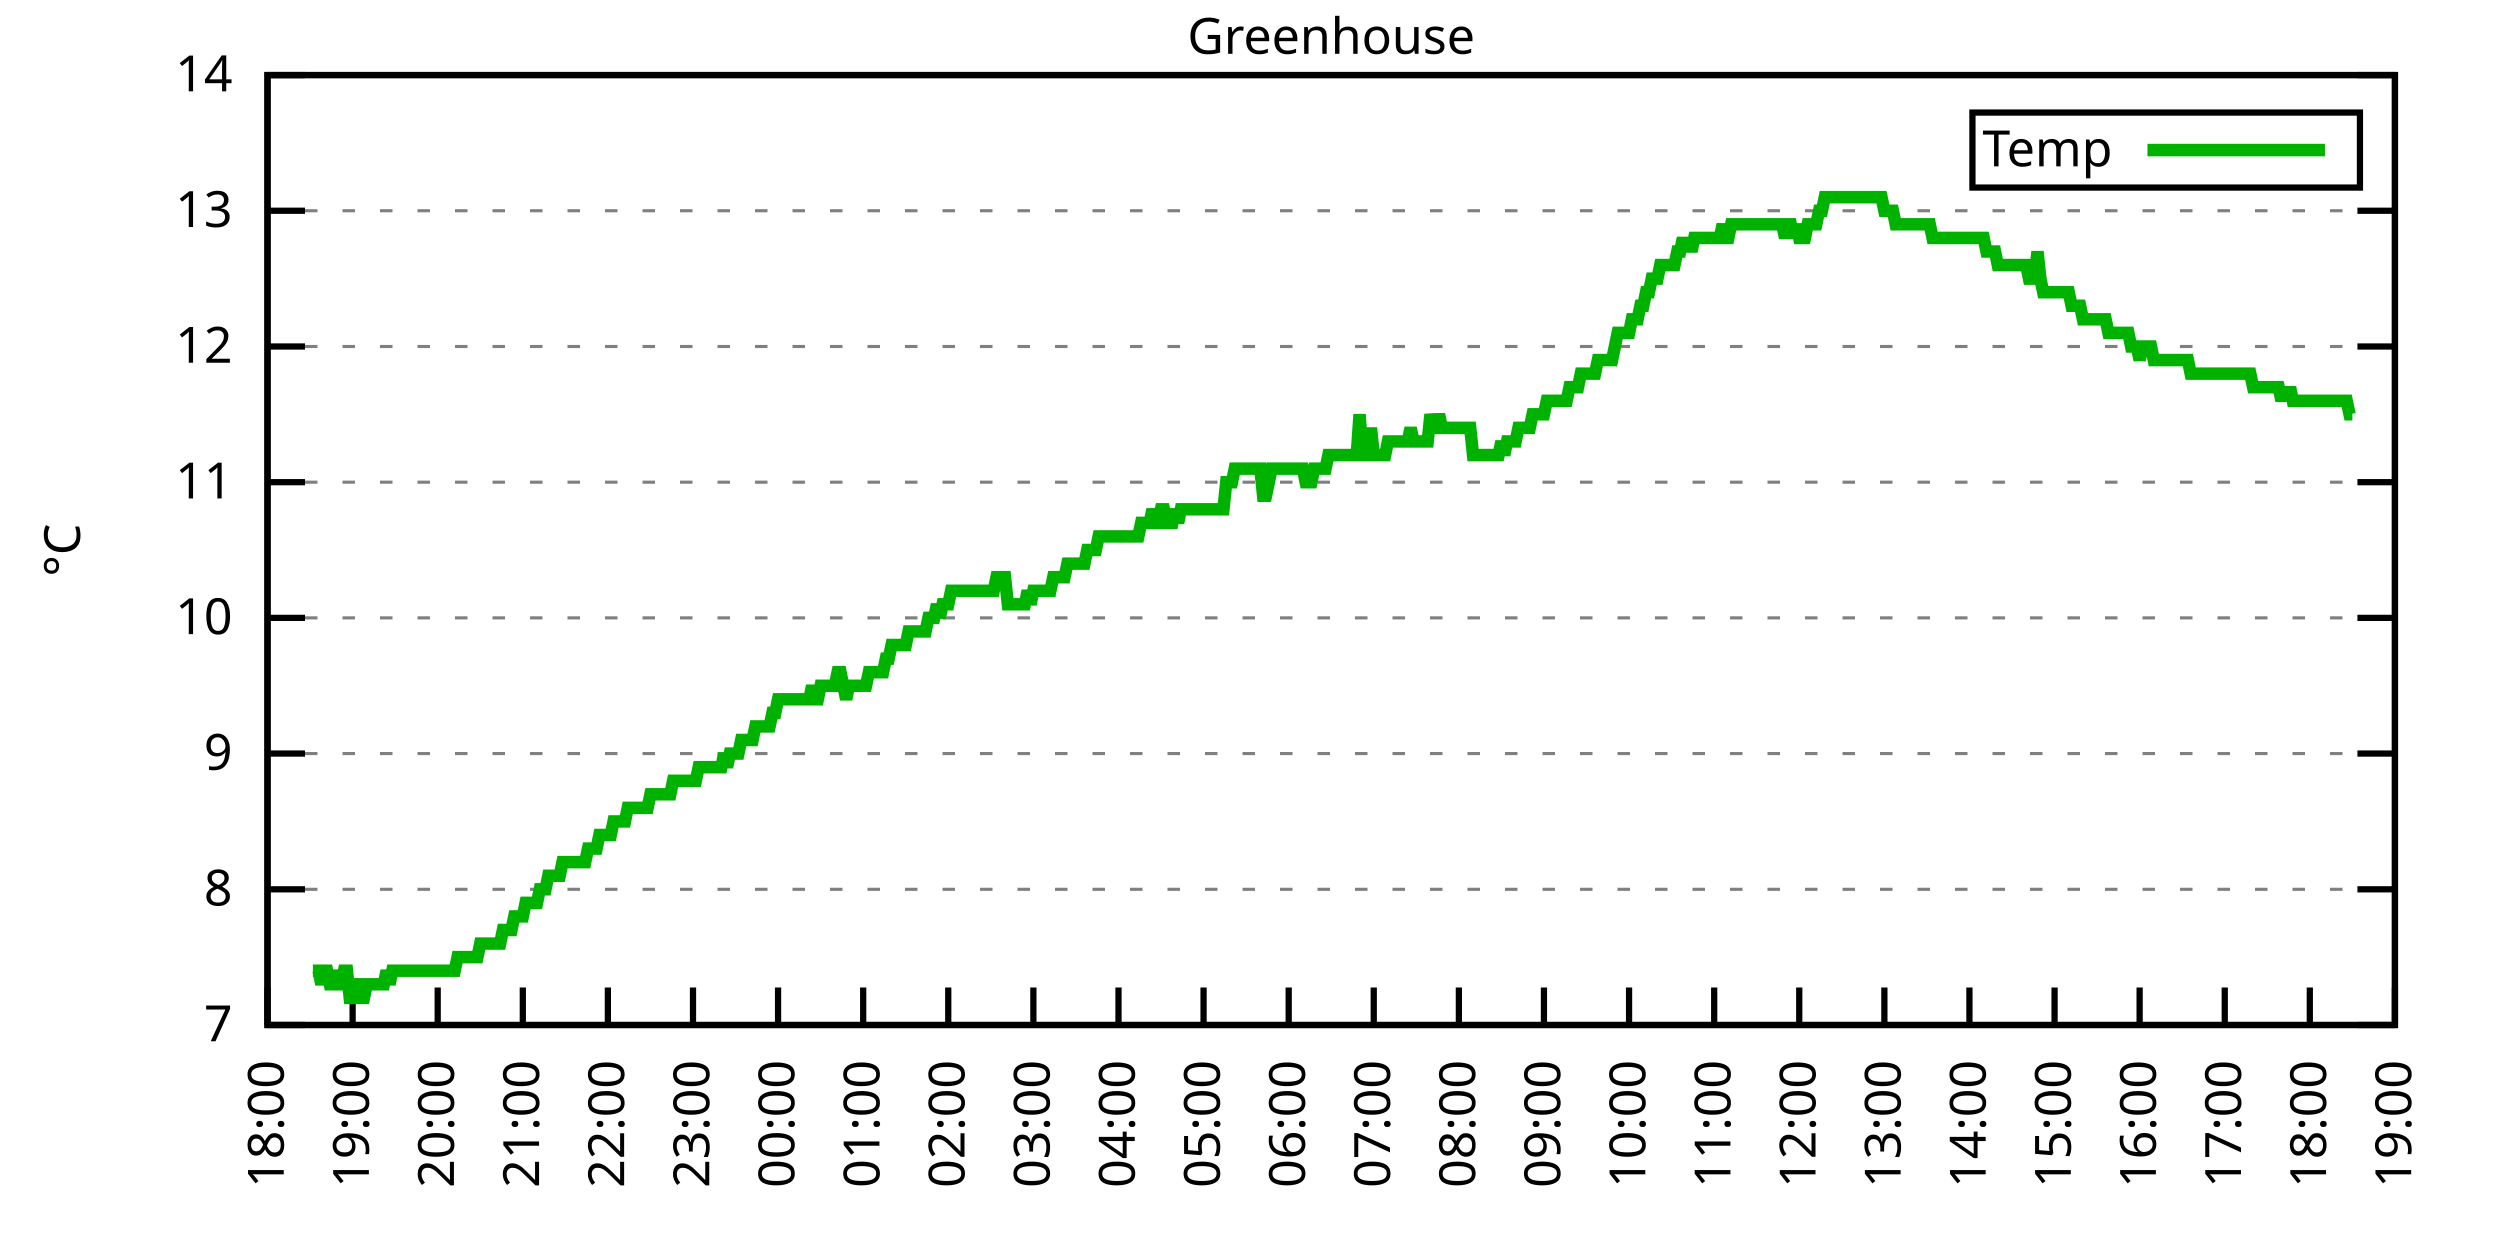
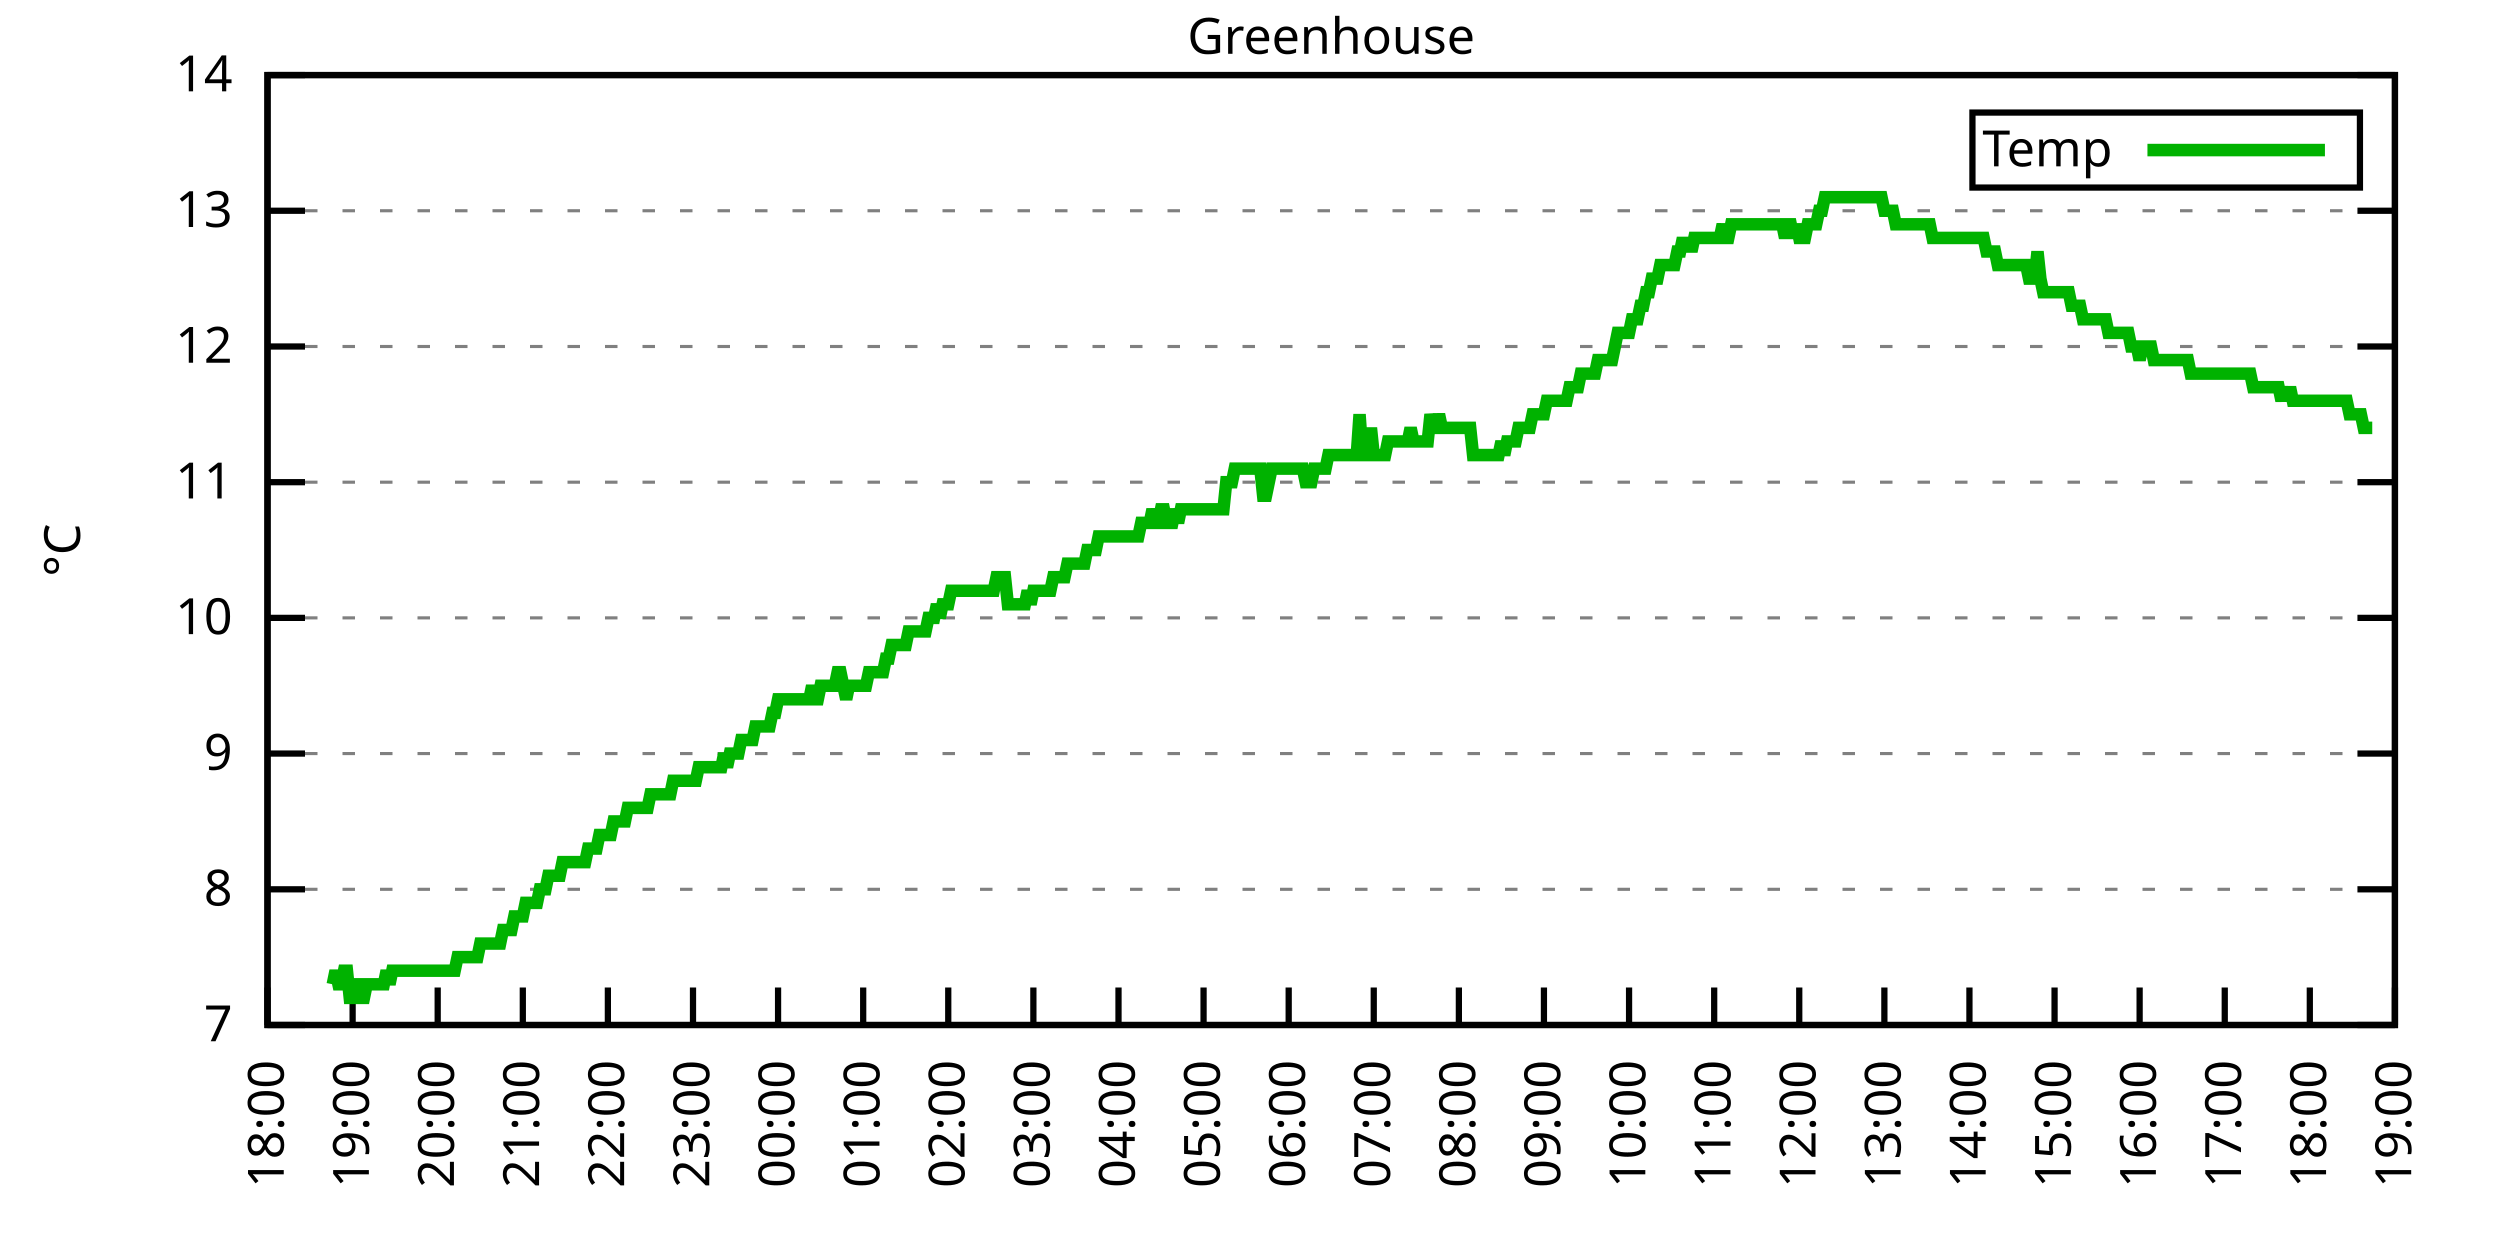
<svg xmlns="http://www.w3.org/2000/svg" xmlns:xlink="http://www.w3.org/1999/xlink" width="400" height="200" viewBox="0 0 400 200">
  <g id="gnuplot_canvas">
    <rect x="0" y="0" width="400" height="200" fill="none" />
    <defs>
      <circle id="gpDot" r="0.5" stroke-width="0.5" stroke="currentColor" />
      <path id="gpPt0" stroke-width="0.333" stroke="currentColor" d="M-1,0 h2 M0,-1 v2" />
      <path id="gpPt1" stroke-width="0.333" stroke="currentColor" d="M-1,-1 L1,1 M1,-1 L-1,1" />
      <path id="gpPt2" stroke-width="0.333" stroke="currentColor" d="M-1,0 L1,0 M0,-1 L0,1 M-1,-1 L1,1 M-1,1 L1,-1" />
      <rect id="gpPt3" stroke-width="0.333" stroke="currentColor" x="-1" y="-1" width="2" height="2" />
      <rect id="gpPt4" stroke-width="0.333" stroke="currentColor" fill="currentColor" x="-1" y="-1" width="2" height="2" />
      <circle id="gpPt5" stroke-width="0.333" stroke="currentColor" cx="0" cy="0" r="1" />
      <use xlink:href="#gpPt5" id="gpPt6" fill="currentColor" stroke="none" />
      <path id="gpPt7" stroke-width="0.333" stroke="currentColor" d="M0,-1.33 L-1.33,0.67 L1.33,0.67 z" />
      <use xlink:href="#gpPt7" id="gpPt8" fill="currentColor" stroke="none" />
      <use xlink:href="#gpPt7" id="gpPt9" stroke="currentColor" transform="rotate(180)" />
      <use xlink:href="#gpPt9" id="gpPt10" fill="currentColor" stroke="none" />
      <use xlink:href="#gpPt3" id="gpPt11" stroke="currentColor" transform="rotate(45)" />
      <use xlink:href="#gpPt11" id="gpPt12" fill="currentColor" stroke="none" />
      <path id="gpPt13" stroke-width="0.333" stroke="currentColor" d="M0,1.330 L1.265,0.411 L0.782,-1.067 L-0.782,-1.076 L-1.265,0.411 z" />
      <use xlink:href="#gpPt13" id="gpPt14" fill="currentColor" stroke="none" />
      <filter id="textbox" filterUnits="objectBoundingBox" x="0" y="0" height="1" width="1">
        <feFlood flood-color="white" flood-opacity="1" result="bgnd" />
        <feComposite in="SourceGraphic" in2="bgnd" operator="atop" />
      </filter>
      <filter id="greybox" filterUnits="objectBoundingBox" x="0" y="0" height="1" width="1">
        <feFlood flood-color="lightgrey" flood-opacity="1" result="grey" />
        <feComposite in="SourceGraphic" in2="grey" operator="atop" />
      </filter>
    </defs>
    <g fill="none" color="white" stroke="currentColor" stroke-width="1.00" stroke-linecap="butt" stroke-linejoin="miter">
</g>
    <g fill="none" color="black" stroke="currentColor" stroke-width="1.00" stroke-linecap="butt" stroke-linejoin="miter">
      <g stroke="none" shape-rendering="crispEdges">
        <polygon fill="rgb(255, 255, 255)" points="42.80,164.00 383.18,164.00 383.18,12.02 42.80,12.02 " />
      </g>
    </g>
    <g fill="none" color="black" stroke="currentColor" stroke-width="1.00" stroke-linecap="butt" stroke-linejoin="miter">
</g>
    <g fill="none" color="black" stroke="black" stroke-width="0.50" stroke-linecap="butt" stroke-linejoin="miter">
</g>
    <g fill="none" color="gray" stroke="currentColor" stroke-width="0.50" stroke-linecap="butt" stroke-linejoin="miter">
      <path stroke="gray" stroke-dasharray="2,4" class="gridline" d="M42.80,164.00 L383.19,164.00  " />
    </g>
    <g fill="none" color="gray" stroke="gray" stroke-width="1.00" stroke-linecap="butt" stroke-linejoin="miter">
</g>
    <g fill="none" color="black" stroke="currentColor" stroke-width="1.00" stroke-linecap="butt" stroke-linejoin="miter">
      <path stroke="black" d="M42.80,164.00 L48.80,164.00 M383.19,164.00 L377.19,164.00  " />
      <g transform="translate(37.20,166.60)" stroke="none" fill="black" font-family="Sans" font-size="8.00" text-anchor="end">
        <text>
          <tspan font-family="Sans"> 7</tspan>
        </text>
      </g>
    </g>
    <g fill="none" color="black" stroke="currentColor" stroke-width="1.00" stroke-linecap="butt" stroke-linejoin="miter">
</g>
    <g fill="none" color="black" stroke="black" stroke-width="0.50" stroke-linecap="butt" stroke-linejoin="miter">
</g>
    <g fill="none" color="gray" stroke="currentColor" stroke-width="0.50" stroke-linecap="butt" stroke-linejoin="miter">
      <path stroke="gray" stroke-dasharray="2,4" class="gridline" d="M42.80,142.29 L383.19,142.29  " />
    </g>
    <g fill="none" color="gray" stroke="gray" stroke-width="1.00" stroke-linecap="butt" stroke-linejoin="miter">
</g>
    <g fill="none" color="black" stroke="currentColor" stroke-width="1.00" stroke-linecap="butt" stroke-linejoin="miter">
      <path stroke="black" d="M42.80,142.29 L48.80,142.29 M383.19,142.29 L377.19,142.29  " />
      <g transform="translate(37.20,144.89)" stroke="none" fill="black" font-family="Sans" font-size="8.00" text-anchor="end">
        <text>
          <tspan font-family="Sans"> 8</tspan>
        </text>
      </g>
    </g>
    <g fill="none" color="black" stroke="currentColor" stroke-width="1.00" stroke-linecap="butt" stroke-linejoin="miter">
</g>
    <g fill="none" color="black" stroke="black" stroke-width="0.50" stroke-linecap="butt" stroke-linejoin="miter">
</g>
    <g fill="none" color="gray" stroke="currentColor" stroke-width="0.50" stroke-linecap="butt" stroke-linejoin="miter">
      <path stroke="gray" stroke-dasharray="2,4" class="gridline" d="M42.80,120.57 L383.19,120.57  " />
    </g>
    <g fill="none" color="gray" stroke="gray" stroke-width="1.00" stroke-linecap="butt" stroke-linejoin="miter">
</g>
    <g fill="none" color="black" stroke="currentColor" stroke-width="1.00" stroke-linecap="butt" stroke-linejoin="miter">
      <path stroke="black" d="M42.80,120.57 L48.80,120.57 M383.19,120.57 L377.19,120.57  " />
      <g transform="translate(37.20,123.17)" stroke="none" fill="black" font-family="Sans" font-size="8.00" text-anchor="end">
        <text>
          <tspan font-family="Sans"> 9</tspan>
        </text>
      </g>
    </g>
    <g fill="none" color="black" stroke="currentColor" stroke-width="1.00" stroke-linecap="butt" stroke-linejoin="miter">
</g>
    <g fill="none" color="black" stroke="black" stroke-width="0.50" stroke-linecap="butt" stroke-linejoin="miter">
</g>
    <g fill="none" color="gray" stroke="currentColor" stroke-width="0.50" stroke-linecap="butt" stroke-linejoin="miter">
      <path stroke="gray" stroke-dasharray="2,4" class="gridline" d="M42.80,98.86 L383.19,98.86  " />
    </g>
    <g fill="none" color="gray" stroke="gray" stroke-width="1.00" stroke-linecap="butt" stroke-linejoin="miter">
</g>
    <g fill="none" color="black" stroke="currentColor" stroke-width="1.00" stroke-linecap="butt" stroke-linejoin="miter">
      <path stroke="black" d="M42.80,98.86 L48.80,98.86 M383.19,98.86 L377.19,98.86  " />
      <g transform="translate(37.20,101.46)" stroke="none" fill="black" font-family="Sans" font-size="8.00" text-anchor="end">
        <text>
          <tspan font-family="Sans"> 10</tspan>
        </text>
      </g>
    </g>
    <g fill="none" color="black" stroke="currentColor" stroke-width="1.00" stroke-linecap="butt" stroke-linejoin="miter">
</g>
    <g fill="none" color="black" stroke="black" stroke-width="0.50" stroke-linecap="butt" stroke-linejoin="miter">
</g>
    <g fill="none" color="gray" stroke="currentColor" stroke-width="0.50" stroke-linecap="butt" stroke-linejoin="miter">
      <path stroke="gray" stroke-dasharray="2,4" class="gridline" d="M42.80,77.15 L383.19,77.15  " />
    </g>
    <g fill="none" color="gray" stroke="gray" stroke-width="1.00" stroke-linecap="butt" stroke-linejoin="miter">
</g>
    <g fill="none" color="black" stroke="currentColor" stroke-width="1.00" stroke-linecap="butt" stroke-linejoin="miter">
      <path stroke="black" d="M42.80,77.15 L48.80,77.15 M383.19,77.15 L377.19,77.15  " />
      <g transform="translate(37.20,79.75)" stroke="none" fill="black" font-family="Sans" font-size="8.00" text-anchor="end">
        <text>
          <tspan font-family="Sans"> 11</tspan>
        </text>
      </g>
    </g>
    <g fill="none" color="black" stroke="currentColor" stroke-width="1.00" stroke-linecap="butt" stroke-linejoin="miter">
</g>
    <g fill="none" color="black" stroke="black" stroke-width="0.50" stroke-linecap="butt" stroke-linejoin="miter">
</g>
    <g fill="none" color="gray" stroke="currentColor" stroke-width="0.50" stroke-linecap="butt" stroke-linejoin="miter">
      <path stroke="gray" stroke-dasharray="2,4" class="gridline" d="M42.80,55.44 L383.19,55.44  " />
    </g>
    <g fill="none" color="gray" stroke="gray" stroke-width="1.00" stroke-linecap="butt" stroke-linejoin="miter">
</g>
    <g fill="none" color="black" stroke="currentColor" stroke-width="1.00" stroke-linecap="butt" stroke-linejoin="miter">
      <path stroke="black" d="M42.80,55.44 L48.80,55.44 M383.19,55.44 L377.19,55.44  " />
      <g transform="translate(37.20,58.04)" stroke="none" fill="black" font-family="Sans" font-size="8.00" text-anchor="end">
        <text>
          <tspan font-family="Sans"> 12</tspan>
        </text>
      </g>
    </g>
    <g fill="none" color="black" stroke="currentColor" stroke-width="1.00" stroke-linecap="butt" stroke-linejoin="miter">
</g>
    <g fill="none" color="black" stroke="black" stroke-width="0.50" stroke-linecap="butt" stroke-linejoin="miter">
</g>
    <g fill="none" color="gray" stroke="currentColor" stroke-width="0.50" stroke-linecap="butt" stroke-linejoin="miter">
      <path stroke="gray" stroke-dasharray="2,4" class="gridline" d="M42.80,33.72 L383.19,33.72  " />
    </g>
    <g fill="none" color="gray" stroke="gray" stroke-width="1.00" stroke-linecap="butt" stroke-linejoin="miter">
</g>
    <g fill="none" color="black" stroke="currentColor" stroke-width="1.00" stroke-linecap="butt" stroke-linejoin="miter">
      <path stroke="black" d="M42.80,33.72 L48.80,33.72 M383.19,33.72 L377.19,33.72  " />
      <g transform="translate(37.20,36.32)" stroke="none" fill="black" font-family="Sans" font-size="8.00" text-anchor="end">
        <text>
          <tspan font-family="Sans"> 13</tspan>
        </text>
      </g>
    </g>
    <g fill="none" color="black" stroke="currentColor" stroke-width="1.00" stroke-linecap="butt" stroke-linejoin="miter">
</g>
    <g fill="none" color="black" stroke="black" stroke-width="0.50" stroke-linecap="butt" stroke-linejoin="miter">
</g>
    <g fill="none" color="gray" stroke="currentColor" stroke-width="0.50" stroke-linecap="butt" stroke-linejoin="miter">
      <path stroke="gray" stroke-dasharray="2,4" class="gridline" d="M42.80,12.01 L383.19,12.01  " />
    </g>
    <g fill="none" color="gray" stroke="gray" stroke-width="1.00" stroke-linecap="butt" stroke-linejoin="miter">
</g>
    <g fill="none" color="black" stroke="currentColor" stroke-width="1.00" stroke-linecap="butt" stroke-linejoin="miter">
      <path stroke="black" d="M42.80,12.01 L48.80,12.01 M383.19,12.01 L377.19,12.01  " />
      <g transform="translate(37.20,14.61)" stroke="none" fill="black" font-family="Sans" font-size="8.00" text-anchor="end">
        <text>
          <tspan font-family="Sans"> 14</tspan>
        </text>
      </g>
    </g>
    <g fill="none" color="black" stroke="currentColor" stroke-width="1.00" stroke-linecap="butt" stroke-linejoin="miter">
      <path stroke="black" d="M42.80,164.00 L42.80,158.00  " />
      <g transform="translate(45.40,169.60) rotate(270.00)" stroke="none" fill="black" font-family="Sans" font-size="8.00" text-anchor="end">
        <text>
          <tspan font-family="Sans">18:00</tspan>
        </text>
      </g>
    </g>
    <g fill="none" color="black" stroke="currentColor" stroke-width="1.00" stroke-linecap="butt" stroke-linejoin="miter">
      <path stroke="black" d="M56.42,164.00 L56.42,158.00  " />
      <g transform="translate(59.02,169.60) rotate(270.00)" stroke="none" fill="black" font-family="Sans" font-size="8.00" text-anchor="end">
        <text>
          <tspan font-family="Sans">19:00</tspan>
        </text>
      </g>
    </g>
    <g fill="none" color="black" stroke="currentColor" stroke-width="1.00" stroke-linecap="butt" stroke-linejoin="miter">
      <path stroke="black" d="M70.03,164.00 L70.03,158.00  " />
      <g transform="translate(72.63,169.60) rotate(270.00)" stroke="none" fill="black" font-family="Sans" font-size="8.00" text-anchor="end">
        <text>
          <tspan font-family="Sans">20:00</tspan>
        </text>
      </g>
    </g>
    <g fill="none" color="black" stroke="currentColor" stroke-width="1.00" stroke-linecap="butt" stroke-linejoin="miter">
      <path stroke="black" d="M83.65,164.00 L83.65,158.00  " />
      <g transform="translate(86.25,169.60) rotate(270.00)" stroke="none" fill="black" font-family="Sans" font-size="8.00" text-anchor="end">
        <text>
          <tspan font-family="Sans">21:00</tspan>
        </text>
      </g>
    </g>
    <g fill="none" color="black" stroke="currentColor" stroke-width="1.00" stroke-linecap="butt" stroke-linejoin="miter">
      <path stroke="black" d="M97.26,164.00 L97.26,158.00  " />
      <g transform="translate(99.86,169.60) rotate(270.00)" stroke="none" fill="black" font-family="Sans" font-size="8.00" text-anchor="end">
        <text>
          <tspan font-family="Sans">22:00</tspan>
        </text>
      </g>
    </g>
    <g fill="none" color="black" stroke="currentColor" stroke-width="1.00" stroke-linecap="butt" stroke-linejoin="miter">
      <path stroke="black" d="M110.88,164.00 L110.88,158.00  " />
      <g transform="translate(113.48,169.60) rotate(270.00)" stroke="none" fill="black" font-family="Sans" font-size="8.00" text-anchor="end">
        <text>
          <tspan font-family="Sans">23:00</tspan>
        </text>
      </g>
    </g>
    <g fill="none" color="black" stroke="currentColor" stroke-width="1.00" stroke-linecap="butt" stroke-linejoin="miter">
      <path stroke="black" d="M124.49,164.00 L124.49,158.00  " />
      <g transform="translate(127.09,169.60) rotate(270.00)" stroke="none" fill="black" font-family="Sans" font-size="8.00" text-anchor="end">
        <text>
          <tspan font-family="Sans">00:00</tspan>
        </text>
      </g>
    </g>
    <g fill="none" color="black" stroke="currentColor" stroke-width="1.00" stroke-linecap="butt" stroke-linejoin="miter">
      <path stroke="black" d="M138.11,164.00 L138.11,158.00  " />
      <g transform="translate(140.71,169.60) rotate(270.00)" stroke="none" fill="black" font-family="Sans" font-size="8.00" text-anchor="end">
        <text>
          <tspan font-family="Sans">01:00</tspan>
        </text>
      </g>
    </g>
    <g fill="none" color="black" stroke="currentColor" stroke-width="1.00" stroke-linecap="butt" stroke-linejoin="miter">
      <path stroke="black" d="M151.72,164.00 L151.72,158.00  " />
      <g transform="translate(154.32,169.60) rotate(270.00)" stroke="none" fill="black" font-family="Sans" font-size="8.00" text-anchor="end">
        <text>
          <tspan font-family="Sans">02:00</tspan>
        </text>
      </g>
    </g>
    <g fill="none" color="black" stroke="currentColor" stroke-width="1.00" stroke-linecap="butt" stroke-linejoin="miter">
      <path stroke="black" d="M165.34,164.00 L165.34,158.00  " />
      <g transform="translate(167.94,169.60) rotate(270.00)" stroke="none" fill="black" font-family="Sans" font-size="8.00" text-anchor="end">
        <text>
          <tspan font-family="Sans">03:00</tspan>
        </text>
      </g>
    </g>
    <g fill="none" color="black" stroke="currentColor" stroke-width="1.00" stroke-linecap="butt" stroke-linejoin="miter">
      <path stroke="black" d="M178.96,164.00 L178.96,158.00  " />
      <g transform="translate(181.56,169.60) rotate(270.00)" stroke="none" fill="black" font-family="Sans" font-size="8.00" text-anchor="end">
        <text>
          <tspan font-family="Sans">04:00</tspan>
        </text>
      </g>
    </g>
    <g fill="none" color="black" stroke="currentColor" stroke-width="1.00" stroke-linecap="butt" stroke-linejoin="miter">
      <path stroke="black" d="M192.57,164.00 L192.57,158.00  " />
      <g transform="translate(195.17,169.60) rotate(270.00)" stroke="none" fill="black" font-family="Sans" font-size="8.00" text-anchor="end">
        <text>
          <tspan font-family="Sans">05:00</tspan>
        </text>
      </g>
    </g>
    <g fill="none" color="black" stroke="currentColor" stroke-width="1.00" stroke-linecap="butt" stroke-linejoin="miter">
      <path stroke="black" d="M206.19,164.00 L206.19,158.00  " />
      <g transform="translate(208.79,169.60) rotate(270.00)" stroke="none" fill="black" font-family="Sans" font-size="8.00" text-anchor="end">
        <text>
          <tspan font-family="Sans">06:00</tspan>
        </text>
      </g>
    </g>
    <g fill="none" color="black" stroke="currentColor" stroke-width="1.00" stroke-linecap="butt" stroke-linejoin="miter">
      <path stroke="black" d="M219.80,164.00 L219.80,158.00  " />
      <g transform="translate(222.40,169.60) rotate(270.00)" stroke="none" fill="black" font-family="Sans" font-size="8.00" text-anchor="end">
        <text>
          <tspan font-family="Sans">07:00</tspan>
        </text>
      </g>
    </g>
    <g fill="none" color="black" stroke="currentColor" stroke-width="1.00" stroke-linecap="butt" stroke-linejoin="miter">
      <path stroke="black" d="M233.42,164.00 L233.42,158.00  " />
      <g transform="translate(236.02,169.60) rotate(270.00)" stroke="none" fill="black" font-family="Sans" font-size="8.00" text-anchor="end">
        <text>
          <tspan font-family="Sans">08:00</tspan>
        </text>
      </g>
    </g>
    <g fill="none" color="black" stroke="currentColor" stroke-width="1.00" stroke-linecap="butt" stroke-linejoin="miter">
      <path stroke="black" d="M247.03,164.00 L247.03,158.00  " />
      <g transform="translate(249.63,169.60) rotate(270.00)" stroke="none" fill="black" font-family="Sans" font-size="8.00" text-anchor="end">
        <text>
          <tspan font-family="Sans">09:00</tspan>
        </text>
      </g>
    </g>
    <g fill="none" color="black" stroke="currentColor" stroke-width="1.00" stroke-linecap="butt" stroke-linejoin="miter">
      <path stroke="black" d="M260.65,164.00 L260.65,158.00  " />
      <g transform="translate(263.25,169.60) rotate(270.00)" stroke="none" fill="black" font-family="Sans" font-size="8.00" text-anchor="end">
        <text>
          <tspan font-family="Sans">10:00</tspan>
        </text>
      </g>
    </g>
    <g fill="none" color="black" stroke="currentColor" stroke-width="1.00" stroke-linecap="butt" stroke-linejoin="miter">
      <path stroke="black" d="M274.27,164.00 L274.27,158.00  " />
      <g transform="translate(276.87,169.60) rotate(270.00)" stroke="none" fill="black" font-family="Sans" font-size="8.00" text-anchor="end">
        <text>
          <tspan font-family="Sans">11:00</tspan>
        </text>
      </g>
    </g>
    <g fill="none" color="black" stroke="currentColor" stroke-width="1.00" stroke-linecap="butt" stroke-linejoin="miter">
      <path stroke="black" d="M287.88,164.00 L287.88,158.00  " />
      <g transform="translate(290.48,169.60) rotate(270.00)" stroke="none" fill="black" font-family="Sans" font-size="8.00" text-anchor="end">
        <text>
          <tspan font-family="Sans">12:00</tspan>
        </text>
      </g>
    </g>
    <g fill="none" color="black" stroke="currentColor" stroke-width="1.00" stroke-linecap="butt" stroke-linejoin="miter">
      <path stroke="black" d="M301.50,164.00 L301.50,158.00  " />
      <g transform="translate(304.10,169.60) rotate(270.00)" stroke="none" fill="black" font-family="Sans" font-size="8.00" text-anchor="end">
        <text>
          <tspan font-family="Sans">13:00</tspan>
        </text>
      </g>
    </g>
    <g fill="none" color="black" stroke="currentColor" stroke-width="1.00" stroke-linecap="butt" stroke-linejoin="miter">
      <path stroke="black" d="M315.11,164.00 L315.11,158.00  " />
      <g transform="translate(317.71,169.60) rotate(270.00)" stroke="none" fill="black" font-family="Sans" font-size="8.00" text-anchor="end">
        <text>
          <tspan font-family="Sans">14:00</tspan>
        </text>
      </g>
    </g>
    <g fill="none" color="black" stroke="currentColor" stroke-width="1.00" stroke-linecap="butt" stroke-linejoin="miter">
      <path stroke="black" d="M328.73,164.00 L328.73,158.00  " />
      <g transform="translate(331.33,169.60) rotate(270.00)" stroke="none" fill="black" font-family="Sans" font-size="8.00" text-anchor="end">
        <text>
          <tspan font-family="Sans">15:00</tspan>
        </text>
      </g>
    </g>
    <g fill="none" color="black" stroke="currentColor" stroke-width="1.00" stroke-linecap="butt" stroke-linejoin="miter">
      <path stroke="black" d="M342.34,164.00 L342.34,158.00  " />
      <g transform="translate(344.94,169.60) rotate(270.00)" stroke="none" fill="black" font-family="Sans" font-size="8.00" text-anchor="end">
        <text>
          <tspan font-family="Sans">16:00</tspan>
        </text>
      </g>
    </g>
    <g fill="none" color="black" stroke="currentColor" stroke-width="1.00" stroke-linecap="butt" stroke-linejoin="miter">
      <path stroke="black" d="M355.96,164.00 L355.96,158.00  " />
      <g transform="translate(358.56,169.60) rotate(270.00)" stroke="none" fill="black" font-family="Sans" font-size="8.00" text-anchor="end">
        <text>
          <tspan font-family="Sans">17:00</tspan>
        </text>
      </g>
    </g>
    <g fill="none" color="black" stroke="currentColor" stroke-width="1.00" stroke-linecap="butt" stroke-linejoin="miter">
      <path stroke="black" d="M369.57,164.00 L369.57,158.00  " />
      <g transform="translate(372.17,169.60) rotate(270.00)" stroke="none" fill="black" font-family="Sans" font-size="8.00" text-anchor="end">
        <text>
          <tspan font-family="Sans">18:00</tspan>
        </text>
      </g>
    </g>
    <g fill="none" color="black" stroke="currentColor" stroke-width="1.00" stroke-linecap="butt" stroke-linejoin="miter">
      <path stroke="black" d="M383.19,164.00 L383.19,158.00  " />
      <g transform="translate(385.79,169.60) rotate(270.00)" stroke="none" fill="black" font-family="Sans" font-size="8.00" text-anchor="end">
        <text>
          <tspan font-family="Sans">19:00</tspan>
        </text>
      </g>
    </g>
    <g fill="none" color="black" stroke="currentColor" stroke-width="1.00" stroke-linecap="butt" stroke-linejoin="miter">
</g>
    <g fill="none" color="black" stroke="currentColor" stroke-width="1.00" stroke-linecap="butt" stroke-linejoin="miter">
      <path stroke="black" d="M42.80,12.01 L42.80,164.00 L383.19,164.00 L383.19,12.01 L42.80,12.01 Z  " />
    </g>
    <g fill="none" color="black" stroke="currentColor" stroke-width="1.00" stroke-linecap="butt" stroke-linejoin="miter">
</g>
    <g fill="none" color="black" stroke="currentColor" stroke-width="1.00" stroke-linecap="butt" stroke-linejoin="miter">
      <path stroke="black" d="M315.59,30.01 L315.59,18.01 L377.59,18.01 L377.59,30.01 L315.59,30.01 Z  " />
    </g>
    <g id="Greenhouse_plot_1">
      <g fill="none" color="white" stroke="black" stroke-width="2.00" stroke-linecap="butt" stroke-linejoin="miter">
</g>
      <g fill="none" color="black" stroke="currentColor" stroke-width="2.00" stroke-linecap="butt" stroke-linejoin="miter">
        <g transform="translate(337.99,26.61)" stroke="none" fill="black" font-family="Sans" font-size="8.00" text-anchor="end">
          <text>
            <tspan font-family="Sans">Temp</tspan>
          </text>
        </g>
      </g>
      <g fill="none" color="black" stroke="currentColor" stroke-width="2.00" stroke-linecap="butt" stroke-linejoin="miter">
-         <path stroke="rgb(  0, 178,   0)" d="M343.59,24.01 L371.99,24.01 M50.06,155.31 L50.52,155.31 L50.97,155.31 L51.42,157.49 L51.88,155.31 L52.33,155.31   L52.78,157.49 L53.24,157.49 L53.69,155.31 L54.15,157.49 L54.60,157.49 L55.05,155.31 L55.51,155.31 L55.96,159.66   L56.42,159.66 L56.87,157.49 L57.32,157.49 L57.78,159.66 L58.23,159.66 L58.68,157.49 L59.14,157.49 L59.59,157.49   L60.05,157.49 L60.50,157.49 L60.95,157.49 L61.41,157.49 L61.86,155.31 L62.32,157.49 L62.77,155.31 L63.22,155.31   L63.68,155.31 L64.13,155.31 L64.58,155.31 L65.04,155.31 L65.49,155.31 L65.95,155.31 L66.40,155.31 L66.85,155.31   L67.31,155.31 L67.76,155.31 L68.22,155.31 L68.67,155.31 L69.12,155.31 L69.58,155.31 L70.03,155.31 L70.49,155.31   L70.94,155.31 L71.39,155.31 L71.85,155.31 L72.30,155.31 L72.75,155.31 L73.21,153.14 L73.66,153.14 L74.12,153.14   L74.57,153.14 L75.02,153.14 L75.48,153.14 L75.93,153.14 L76.39,153.14 L76.84,150.97 L77.29,150.97 L77.75,150.97   L78.20,150.97 L78.65,150.97 L79.11,150.97 L79.56,150.97 L80.02,150.97 L80.47,148.80 L80.92,148.80 L81.38,148.80   L81.83,148.80 L82.29,146.63 L82.74,146.63 L83.19,146.63 L83.65,146.63 L84.10,144.46 L84.55,144.46 L85.01,144.46   L85.46,144.46 L85.92,144.46 L86.37,142.29 L86.82,142.29 L87.28,142.29 L87.73,140.12 L88.19,140.12 L88.64,140.12   L89.09,140.12 L89.55,140.12 L90.00,137.94 L90.45,137.94 L90.91,137.94 L91.36,137.94 L91.82,137.94 L92.27,137.94   L92.72,137.94 L93.18,137.94 L93.63,137.94 L94.09,135.77 L94.54,135.77 L94.99,135.77 L95.45,135.77 L95.90,133.60   L96.35,133.60 L96.81,133.60 L97.26,133.60 L97.72,133.60 L98.17,131.43 L98.62,131.43 L99.08,131.43 L99.53,131.43   L99.99,131.43 L100.44,129.26 L100.89,129.26 L101.35,129.26 L101.80,129.26 L102.25,129.26 L102.71,129.26 L103.16,129.26   L103.62,129.26 L104.07,127.09 L104.52,127.09 L104.98,127.09 L105.43,127.09 L105.89,127.09 L106.34,127.09 L106.79,127.09   L107.25,127.09 L107.70,124.92 L108.15,124.92 L108.61,124.92 L109.06,124.92 L109.52,124.92 L109.97,124.92 L110.42,124.92   L110.88,124.92 L111.33,124.92 L111.79,122.75 L112.24,122.75 L112.69,122.75 L113.15,122.75 L113.60,122.75 L114.05,122.75   L114.51,122.75 L114.96,122.75 L115.42,122.75 L115.87,120.57 L116.32,122.75 L116.78,120.57 L117.23,120.57 L117.69,120.57   L118.14,120.57 L118.59,118.40 L119.05,118.40 L119.50,118.40 L119.96,118.40 L120.41,118.40 L120.86,116.23 L121.32,116.23   L121.77,116.23 L122.22,116.23 L122.68,116.23 L123.13,116.23 L123.59,114.06 L124.04,114.06 L124.49,111.89 L124.95,111.89   L125.40,111.89 L125.86,111.89 L126.31,111.89 L126.76,111.89 L127.22,111.89 L127.67,111.89 L128.12,111.89 L128.58,111.89   L129.03,111.89 L129.49,111.89 L129.94,109.72 L130.39,111.89 L130.85,111.89 L131.30,109.72 L131.76,109.72 L132.21,109.72   L132.66,109.72 L133.12,109.72 L133.57,109.72 L134.02,107.55 L134.48,107.55 L134.93,109.72 L135.39,111.89 L135.84,109.72   L136.29,109.72 L136.75,109.72 L137.20,109.72 L137.66,109.72 L138.11,109.72 L138.56,109.72 L139.02,107.55 L139.47,107.55   L139.92,107.55 L140.38,107.55 L140.83,107.55 L141.29,107.55 L141.74,105.38 L142.19,105.38 L142.65,103.20 L143.10,103.20   L143.56,103.20 L144.01,103.20 L144.46,103.20 L144.92,103.20 L145.37,101.03 L145.82,101.03 L146.28,101.03 L146.73,101.03   L147.19,101.03 L147.64,101.03 L148.09,101.03 L148.55,98.86 L149.00,98.86 L149.46,98.86 L149.91,96.69 L150.36,98.86   L150.82,96.69 L151.27,96.69 L151.72,96.69 L152.18,94.52 L152.63,94.52 L153.09,94.52 L153.54,94.52 L153.99,94.52   L154.45,94.52 L154.90,94.52 L155.36,94.52 L155.81,94.52 L156.26,94.52 L156.72,94.52 L157.17,94.52 L157.62,94.52   L158.08,94.52 L158.53,94.52 L158.99,94.52 L159.44,92.35 L159.89,92.35 L160.35,92.35 L160.80,92.35 L161.26,96.69   L161.71,96.69 L162.16,96.69 L162.62,96.69 L163.07,96.69 L163.52,96.69 L163.98,96.69 L164.43,94.52 L164.89,96.69   L165.34,94.52 L165.79,94.52 L166.25,94.52 L166.70,94.52 L167.16,94.52 L167.61,94.52 L168.06,94.52 L168.52,92.35   L168.97,92.35 L169.43,92.35 L169.88,92.35 L170.33,92.35 L170.79,90.18 L171.24,90.18 L171.69,90.18 L172.15,90.18   L172.60,90.18 L173.06,90.18 L173.51,90.18 L173.96,88.00 L174.42,88.00 L174.87,88.00 L175.33,88.00 L175.78,85.83   L176.23,85.83 L176.69,85.83 L177.14,85.83 L177.59,85.83 L178.05,85.83 L178.50,85.83 L178.96,85.83 L179.41,85.83   L179.86,85.83 L180.32,85.83 L180.77,85.83 L181.23,85.83 L181.68,85.83 L182.13,85.83 L182.59,83.66 L183.04,83.66   L183.49,83.66 L183.95,83.66 L184.40,81.49 L184.86,83.66 L185.31,83.66 L185.76,81.49 L186.22,81.49 L186.67,83.66   L187.13,83.66 L187.58,83.66 L188.03,81.49 L188.49,83.66 L188.94,81.49 L189.39,81.49 L189.85,81.49 L190.30,81.49   L190.76,81.49 L191.21,81.49 L191.66,81.49 L192.12,81.49 L192.57,81.49 L193.03,81.49 L193.48,81.49 L193.93,81.49   L194.39,81.49 L194.84,81.49 L195.29,81.49 L195.75,81.49 L196.20,77.15 L196.66,77.15 L197.11,77.15 L197.56,74.98   L198.02,74.98 L198.47,74.98 L198.93,74.98 L199.38,74.98 L199.83,74.98 L200.29,74.98 L200.74,74.98 L201.19,74.98   L201.65,74.98 L202.10,79.32 L202.56,79.32 L203.01,77.15 L203.46,74.98 L203.92,74.98 L204.37,74.98 L204.83,74.98   L205.28,74.98 L205.73,74.98 L206.19,74.98 L206.64,74.98 L207.09,74.98 L207.55,74.98 L208.00,74.98 L208.46,74.98   L208.91,77.15 L209.36,77.15 L209.82,77.15 L210.27,74.98 L210.73,74.98 L211.18,74.98 L211.63,74.98 L212.09,74.98   L212.54,72.81 L213.00,72.81 L213.45,72.81 L213.90,72.81 L214.36,72.81 L214.81,72.81 L215.26,72.81 L215.72,72.81   L216.17,72.81 L216.63,72.81 L217.08,72.81 L217.53,66.29 L217.99,72.81 L218.44,72.81 L218.90,72.81 L219.35,68.46   L219.80,72.81 L220.26,72.81 L220.71,72.81 L221.16,72.81 L221.62,72.81 L222.07,70.63 L222.53,70.63 L222.98,70.63   L223.43,70.63 L223.89,70.63 L224.34,70.63 L224.80,70.63 L225.25,70.63 L225.70,68.46 L226.16,70.63 L226.61,70.63   L227.06,70.63 L227.52,70.63 L227.97,70.63 L228.43,70.63 L228.88,66.29 L229.33,68.46 L229.79,68.46 L230.24,66.29   L230.70,68.46 L231.15,68.46 L231.60,68.46 L232.06,68.46 L232.51,68.46 L232.96,68.46 L233.42,68.46 L233.87,68.46   L234.33,68.46 L234.78,68.46 L235.23,68.46 L235.69,72.81 L236.14,72.81 L236.60,72.81 L237.05,72.81 L237.50,72.81   L237.96,72.81 L238.41,72.81 L238.86,72.81 L239.32,72.81 L239.77,72.81 L240.23,70.63 L240.68,72.81 L241.13,70.63   L241.59,70.63 L242.04,70.63 L242.50,70.63 L242.95,68.46 L243.40,68.46 L243.86,68.46 L244.31,68.46 L244.76,68.46   L245.22,66.29 L245.67,66.29 L246.13,66.29 L246.58,66.29 L247.03,66.29 L247.49,64.12 L247.94,64.12 L248.40,64.12   L248.85,64.12 L249.30,64.12 L249.76,64.12 L250.21,64.12 L250.66,64.12 L251.12,61.95 L251.57,61.95 L252.03,61.95   L252.48,61.95 L252.93,59.78 L253.39,59.78 L253.84,59.78 L254.30,59.78 L254.75,59.78 L255.20,59.78 L255.66,57.61   L256.11,57.61 L256.56,57.61 L257.02,57.61 L257.47,57.61 L257.93,57.61 L258.38,55.44 L258.83,53.26 L259.29,53.26   L259.74,53.26 L260.20,53.26 L260.65,53.26 L261.10,51.09 L261.56,51.09 L262.01,51.09 L262.47,48.92 L262.92,48.92   L263.37,46.75 L263.83,46.75 L264.28,44.58 L264.73,44.58 L265.19,44.58 L265.64,42.41 L266.10,42.41 L266.55,42.41   L267.00,42.41 L267.46,42.41 L267.91,42.41 L268.37,40.24 L268.82,40.24 L269.27,38.07 L269.73,40.24 L270.18,38.07   L270.63,40.24 L271.09,38.07 L271.54,38.07 L272.00,38.07 L272.45,38.07 L272.90,38.07 L273.36,38.07 L273.81,38.07   L274.27,38.07 L274.72,38.07 L275.17,38.07 L275.63,35.89 L276.08,38.07 L276.53,38.07 L276.99,35.89 L277.44,35.89   L277.90,35.89 L278.35,35.89 L278.80,35.89 L279.26,35.89 L279.71,35.89 L280.17,35.89 L280.62,35.89 L281.07,35.89   L281.53,35.89 L281.98,35.89 L282.43,35.89 L282.89,35.89 L283.34,35.89 L283.80,35.89 L284.25,35.89 L284.70,35.89   L285.16,35.89 L285.61,38.07 L286.07,35.89 L286.52,35.89 L286.97,38.07 L287.43,35.89 L287.88,38.07 L288.33,38.07   L288.79,38.07 L289.24,35.89 L289.70,35.89 L290.15,35.89 L290.60,35.89 L291.06,33.72 L291.51,33.72 L291.97,31.55   L292.42,31.55 L292.87,31.55 L293.33,31.55 L293.78,31.55 L294.23,31.55 L294.69,31.55 L295.14,31.55 L295.60,31.55   L296.05,31.55 L296.50,31.55 L296.96,31.55 L297.41,31.55 L297.87,31.55 L298.32,31.55 L298.77,31.55 L299.23,31.55   L299.68,31.55 L300.13,31.55 L300.59,31.55 L301.04,31.55 L301.50,33.72 L301.95,33.72 L302.40,33.72 L302.86,33.72   L303.31,35.89 L303.77,35.89 L304.22,35.89 L304.67,35.89 L305.13,35.89 L305.58,35.89 L306.03,35.89 L306.49,35.89   L306.94,35.89 L307.40,35.89 L307.85,35.89 L308.30,35.89 L308.76,35.89 L309.21,38.07 L309.67,38.07 L310.12,38.07   L310.57,38.07 L311.03,38.07 L311.48,38.07 L311.94,38.07 L312.39,38.07 L312.84,38.07 L313.30,38.07 L313.75,38.07   L314.20,38.07 L314.66,38.07 L315.11,38.07 L315.57,38.07 L316.02,38.07 L316.47,38.07 L316.93,38.07 L317.38,38.07   L317.84,40.24 L318.29,40.24 L318.74,40.24 L319.20,40.24 L319.65,42.41 L320.10,42.41 L320.56,42.41 L321.01,42.41   L321.47,42.41 L321.92,42.41 L322.37,42.41 L322.83,42.41 L323.28,42.41 L323.74,42.41 L324.19,42.41 L324.64,44.58   L325.10,44.58 L325.55,44.58 L326.00,40.24 L326.46,44.58 L326.91,46.75 L327.37,46.75 L327.82,46.75 L328.27,46.75   L328.73,46.75 L329.18,46.75 L329.64,46.75 L330.09,46.75 L330.54,46.75 L331.00,46.75 L331.45,48.92 L331.90,48.92   L332.36,48.92 L332.81,48.92 L333.27,51.09 L333.72,51.09 L334.17,51.09 L334.63,51.09 L335.08,51.09 L335.54,51.09   L335.99,51.09 L336.44,51.09 L336.90,51.09 L337.35,53.26 L337.80,53.26 L338.26,53.26 L338.71,53.26 L339.17,53.26   L339.62,53.26 L340.07,53.26 L340.53,53.26 L340.98,55.44 L341.44,55.44 L341.89,55.44 L342.34,57.61 L342.80,55.44   L343.25,55.44 L343.70,55.44 L344.16,55.44 L344.61,57.61 L345.07,57.61 L345.52,57.61 L345.97,57.61 L346.43,57.61   L346.88,57.61 L347.34,57.61 L347.79,57.61 L348.24,57.61 L348.70,57.61 L349.15,57.61 L349.60,57.61 L350.06,57.61   L350.51,59.78 L350.97,59.78 L351.42,59.78 L351.87,59.78 L352.33,59.78 L352.78,59.78 L353.24,59.78 L353.69,59.78   L354.14,59.78 L354.60,59.78 L355.05,59.78 L355.50,59.78 L355.96,59.78 L356.41,59.78 L356.87,59.78 L357.32,59.78   L357.77,59.78 L358.23,59.78 L358.68,59.78 L359.14,59.78 L359.59,59.78 L360.04,59.78 L360.50,61.95 L360.95,61.95   L361.41,61.95 L361.86,61.95 L362.31,61.95 L362.77,61.95 L363.22,61.95 L363.67,61.95 L364.13,61.95 L364.58,61.95   L365.04,64.12 L365.49,61.95 L365.94,64.12 L366.40,61.95 L366.85,64.12 L367.31,64.12 L367.76,64.12 L368.21,64.12   L368.67,64.12 L369.12,64.12 L369.57,64.12 L370.03,64.12 L370.48,64.12 L370.94,64.12 L371.39,64.12 L371.84,64.12   L372.30,64.12 L372.75,64.12 L373.21,64.12 L373.66,64.12 L374.11,64.12 L374.57,64.12 L375.02,64.12 L375.47,64.12   L375.93,66.29 L376.38,66.29  " />
+         <path stroke="rgb(  0, 178,   0)" d="M343.59,24.01 L371.99,24.01 M53.24,157.49 L53.69,155.31 L54.15,157.49 L54.60,157.49 L55.05,155.31 L55.51,155.31   L55.96,159.66 L56.42,159.66 L56.87,157.49 L57.32,157.49 L57.78,159.66 L58.23,159.66 L58.68,157.49 L59.14,157.49   L59.59,157.49 L60.05,157.49 L60.50,157.49 L60.95,157.49 L61.41,157.49 L61.86,155.31 L62.32,157.49 L62.77,155.31   L63.22,155.31 L63.68,155.31 L64.13,155.31 L64.58,155.31 L65.04,155.31 L65.49,155.31 L65.95,155.31 L66.40,155.31   L66.85,155.31 L67.31,155.31 L67.76,155.31 L68.22,155.31 L68.67,155.31 L69.12,155.31 L69.58,155.31 L70.03,155.31   L70.49,155.31 L70.94,155.31 L71.39,155.31 L71.85,155.31 L72.30,155.31 L72.75,155.31 L73.21,153.14 L73.66,153.14   L74.12,153.14 L74.57,153.14 L75.02,153.14 L75.48,153.14 L75.93,153.14 L76.39,153.14 L76.84,150.97 L77.29,150.97   L77.75,150.97 L78.20,150.97 L78.65,150.97 L79.11,150.97 L79.56,150.97 L80.02,150.97 L80.47,148.80 L80.92,148.80   L81.38,148.80 L81.83,148.80 L82.29,146.63 L82.74,146.63 L83.19,146.63 L83.65,146.63 L84.10,144.46 L84.55,144.46   L85.01,144.46 L85.46,144.46 L85.92,144.46 L86.37,142.29 L86.82,142.29 L87.28,142.29 L87.73,140.12 L88.19,140.12   L88.64,140.12 L89.09,140.12 L89.55,140.12 L90.00,137.94 L90.45,137.94 L90.91,137.94 L91.36,137.94 L91.82,137.94   L92.27,137.94 L92.72,137.94 L93.18,137.94 L93.63,137.94 L94.09,135.77 L94.54,135.77 L94.99,135.77 L95.45,135.77   L95.90,133.60 L96.35,133.60 L96.81,133.60 L97.26,133.60 L97.72,133.60 L98.17,131.43 L98.62,131.43 L99.08,131.43   L99.53,131.43 L99.99,131.43 L100.44,129.26 L100.89,129.26 L101.35,129.26 L101.80,129.26 L102.25,129.26 L102.71,129.26   L103.16,129.26 L103.62,129.26 L104.07,127.09 L104.52,127.09 L104.98,127.09 L105.43,127.09 L105.89,127.09 L106.34,127.09   L106.79,127.09 L107.25,127.09 L107.70,124.92 L108.15,124.92 L108.61,124.92 L109.06,124.92 L109.52,124.92 L109.97,124.92   L110.42,124.92 L110.88,124.92 L111.33,124.92 L111.79,122.75 L112.24,122.75 L112.69,122.75 L113.15,122.75 L113.60,122.75   L114.05,122.75 L114.51,122.75 L114.96,122.75 L115.42,122.75 L115.87,120.57 L116.32,122.75 L116.78,120.57 L117.23,120.57   L117.69,120.57 L118.14,120.57 L118.59,118.40 L119.05,118.40 L119.50,118.40 L119.96,118.40 L120.41,118.40 L120.86,116.23   L121.32,116.23 L121.77,116.23 L122.22,116.23 L122.68,116.23 L123.13,116.23 L123.59,114.06 L124.04,114.06 L124.49,111.89   L124.95,111.89 L125.40,111.89 L125.86,111.89 L126.31,111.89 L126.76,111.89 L127.22,111.89 L127.67,111.89 L128.12,111.89   L128.58,111.89 L129.03,111.89 L129.49,111.89 L129.94,109.72 L130.39,111.89 L130.85,111.89 L131.30,109.72 L131.76,109.72   L132.21,109.72 L132.66,109.72 L133.12,109.72 L133.57,109.72 L134.02,107.55 L134.48,107.55 L134.93,109.72 L135.39,111.89   L135.84,109.72 L136.29,109.72 L136.75,109.72 L137.20,109.72 L137.66,109.72 L138.11,109.72 L138.56,109.72 L139.02,107.55   L139.47,107.55 L139.92,107.55 L140.38,107.55 L140.83,107.55 L141.29,107.55 L141.74,105.38 L142.19,105.38 L142.65,103.20   L143.10,103.20 L143.56,103.20 L144.01,103.20 L144.46,103.20 L144.92,103.20 L145.37,101.03 L145.82,101.03 L146.28,101.03   L146.73,101.03 L147.19,101.03 L147.64,101.03 L148.09,101.03 L148.55,98.86 L149.00,98.86 L149.46,98.86 L149.91,96.69   L150.36,98.86 L150.82,96.69 L151.27,96.69 L151.72,96.69 L152.18,94.52 L152.63,94.52 L153.09,94.52 L153.54,94.52   L153.99,94.52 L154.45,94.52 L154.90,94.52 L155.36,94.52 L155.81,94.52 L156.26,94.52 L156.72,94.52 L157.17,94.52   L157.62,94.52 L158.08,94.52 L158.53,94.52 L158.99,94.52 L159.44,92.35 L159.89,92.35 L160.35,92.35 L160.80,92.35   L161.26,96.69 L161.71,96.69 L162.16,96.69 L162.62,96.69 L163.07,96.69 L163.52,96.69 L163.98,96.69 L164.43,94.52   L164.89,96.69 L165.34,94.52 L165.79,94.52 L166.25,94.52 L166.70,94.52 L167.16,94.52 L167.61,94.52 L168.06,94.52   L168.52,92.35 L168.97,92.35 L169.43,92.35 L169.88,92.35 L170.33,92.35 L170.79,90.18 L171.24,90.18 L171.69,90.18   L172.15,90.18 L172.60,90.18 L173.06,90.18 L173.51,90.18 L173.96,88.00 L174.42,88.00 L174.87,88.00 L175.33,88.00   L175.78,85.83 L176.23,85.83 L176.69,85.83 L177.14,85.83 L177.59,85.83 L178.05,85.83 L178.50,85.83 L178.96,85.83   L179.41,85.83 L179.86,85.83 L180.32,85.83 L180.77,85.83 L181.23,85.83 L181.68,85.83 L182.13,85.83 L182.59,83.66   L183.04,83.66 L183.49,83.66 L183.95,83.66 L184.40,81.49 L184.86,83.66 L185.31,83.66 L185.76,81.49 L186.22,81.49   L186.67,83.66 L187.13,83.66 L187.58,83.66 L188.03,81.49 L188.49,83.66 L188.94,81.49 L189.39,81.49 L189.85,81.49   L190.30,81.49 L190.76,81.49 L191.21,81.49 L191.66,81.49 L192.12,81.49 L192.57,81.49 L193.03,81.49 L193.48,81.49   L193.93,81.49 L194.39,81.49 L194.84,81.49 L195.29,81.49 L195.75,81.49 L196.20,77.15 L196.66,77.15 L197.11,77.15   L197.56,74.98 L198.02,74.98 L198.47,74.98 L198.93,74.98 L199.38,74.98 L199.83,74.98 L200.29,74.98 L200.74,74.98   L201.19,74.98 L201.65,74.98 L202.10,79.32 L202.56,79.32 L203.01,77.15 L203.46,74.98 L203.92,74.98 L204.37,74.98   L204.83,74.98 L205.28,74.98 L205.73,74.98 L206.19,74.98 L206.64,74.98 L207.09,74.98 L207.55,74.98 L208.00,74.98   L208.46,74.98 L208.91,77.15 L209.36,77.15 L209.82,77.15 L210.27,74.98 L210.73,74.98 L211.18,74.98 L211.63,74.98   L212.09,74.98 L212.54,72.81 L213.00,72.81 L213.45,72.81 L213.90,72.81 L214.36,72.81 L214.81,72.81 L215.26,72.81   L215.72,72.81 L216.17,72.81 L216.63,72.81 L217.08,72.81 L217.53,66.29 L217.99,72.81 L218.44,72.81 L218.90,72.81   L219.35,68.46 L219.80,72.81 L220.26,72.81 L220.71,72.81 L221.16,72.81 L221.62,72.81 L222.07,70.63 L222.53,70.63   L222.98,70.63 L223.43,70.63 L223.89,70.63 L224.34,70.63 L224.80,70.63 L225.25,70.63 L225.70,68.46 L226.16,70.63   L226.61,70.63 L227.06,70.63 L227.52,70.63 L227.97,70.63 L228.43,70.63 L228.88,66.29 L229.33,68.46 L229.79,68.46   L230.24,66.29 L230.70,68.46 L231.15,68.46 L231.60,68.46 L232.06,68.46 L232.51,68.46 L232.96,68.46 L233.42,68.46   L233.87,68.46 L234.33,68.46 L234.78,68.46 L235.23,68.46 L235.69,72.81 L236.14,72.81 L236.60,72.81 L237.05,72.81   L237.50,72.81 L237.96,72.81 L238.41,72.81 L238.86,72.81 L239.32,72.81 L239.77,72.81 L240.23,70.63 L240.68,72.81   L241.13,70.63 L241.59,70.63 L242.04,70.63 L242.50,70.63 L242.95,68.46 L243.40,68.46 L243.86,68.46 L244.31,68.46   L244.76,68.46 L245.22,66.29 L245.67,66.29 L246.13,66.29 L246.58,66.29 L247.03,66.29 L247.49,64.12 L247.94,64.12   L248.40,64.12 L248.85,64.12 L249.30,64.12 L249.76,64.12 L250.21,64.12 L250.66,64.12 L251.12,61.95 L251.57,61.95   L252.03,61.95 L252.48,61.95 L252.93,59.78 L253.39,59.78 L253.84,59.78 L254.30,59.78 L254.75,59.78 L255.20,59.78   L255.66,57.61 L256.11,57.61 L256.56,57.61 L257.02,57.61 L257.47,57.61 L257.93,57.61 L258.38,55.44 L258.83,53.26   L259.29,53.26 L259.74,53.26 L260.20,53.26 L260.65,53.26 L261.10,51.09 L261.56,51.09 L262.01,51.09 L262.47,48.92   L262.92,48.92 L263.37,46.75 L263.83,46.75 L264.28,44.58 L264.73,44.58 L265.19,44.58 L265.64,42.41 L266.10,42.41   L266.55,42.41 L267.00,42.41 L267.46,42.41 L267.91,42.41 L268.37,40.24 L268.82,40.24 L269.27,38.07 L269.73,40.24   L270.18,38.07 L270.63,40.24 L271.09,38.07 L271.54,38.07 L272.00,38.07 L272.45,38.07 L272.90,38.07 L273.36,38.07   L273.81,38.07 L274.27,38.07 L274.72,38.07 L275.17,38.07 L275.63,35.89 L276.08,38.07 L276.53,38.07 L276.99,35.89   L277.44,35.89 L277.90,35.89 L278.35,35.89 L278.80,35.89 L279.26,35.89 L279.71,35.89 L280.17,35.89 L280.62,35.89   L281.07,35.89 L281.53,35.89 L281.98,35.89 L282.43,35.89 L282.89,35.89 L283.34,35.89 L283.80,35.89 L284.25,35.89   L284.70,35.89 L285.16,35.89 L285.61,38.07 L286.07,35.89 L286.52,35.89 L286.97,38.07 L287.43,35.89 L287.88,38.07   L288.33,38.07 L288.79,38.07 L289.24,35.89 L289.70,35.89 L290.15,35.89 L290.60,35.89 L291.06,33.72 L291.51,33.72   L291.97,31.55 L292.42,31.55 L292.87,31.55 L293.33,31.55 L293.78,31.55 L294.23,31.55 L294.69,31.55 L295.14,31.55   L295.60,31.55 L296.05,31.55 L296.50,31.55 L296.96,31.55 L297.41,31.55 L297.87,31.55 L298.32,31.55 L298.77,31.55   L299.23,31.55 L299.68,31.55 L300.13,31.55 L300.59,31.55 L301.04,31.55 L301.50,33.72 L301.95,33.72 L302.40,33.72   L302.86,33.72 L303.31,35.89 L303.77,35.89 L304.22,35.89 L304.67,35.89 L305.13,35.89 L305.58,35.89 L306.03,35.89   L306.49,35.89 L306.94,35.89 L307.40,35.89 L307.85,35.89 L308.30,35.89 L308.76,35.89 L309.21,38.07 L309.67,38.07   L310.12,38.07 L310.57,38.07 L311.03,38.07 L311.48,38.07 L311.94,38.07 L312.39,38.07 L312.84,38.07 L313.30,38.07   L313.75,38.07 L314.20,38.07 L314.66,38.07 L315.11,38.07 L315.57,38.07 L316.02,38.07 L316.47,38.07 L316.93,38.07   L317.38,38.07 L317.84,40.24 L318.29,40.24 L318.74,40.24 L319.20,40.24 L319.65,42.41 L320.10,42.41 L320.56,42.41   L321.01,42.41 L321.47,42.41 L321.92,42.41 L322.37,42.41 L322.83,42.41 L323.28,42.41 L323.74,42.41 L324.19,42.41   L324.64,44.58 L325.10,44.58 L325.55,44.58 L326.00,40.24 L326.46,44.58 L326.91,46.75 L327.37,46.75 L327.82,46.75   L328.27,46.75 L328.73,46.75 L329.18,46.75 L329.64,46.75 L330.09,46.75 L330.54,46.75 L331.00,46.75 L331.45,48.92   L331.90,48.92 L332.36,48.92 L332.81,48.92 L333.27,51.09 L333.72,51.09 L334.17,51.09 L334.63,51.09 L335.08,51.09   L335.54,51.09 L335.99,51.09 L336.44,51.09 L336.90,51.09 L337.35,53.26 L337.80,53.26 L338.26,53.26 L338.71,53.26   L339.17,53.26 L339.62,53.26 L340.07,53.26 L340.53,53.26 L340.98,55.44 L341.44,55.44 L341.89,55.44 L342.34,57.61   L342.80,55.44 L343.25,55.44 L343.70,55.44 L344.16,55.44 L344.61,57.61 L345.07,57.61 L345.52,57.61 L345.97,57.61   L346.43,57.61 L346.88,57.61 L347.34,57.61 L347.79,57.61 L348.24,57.61 L348.70,57.61 L349.15,57.61 L349.60,57.61   L350.06,57.61 L350.51,59.78 L350.97,59.78 L351.42,59.78 L351.87,59.78 L352.33,59.78 L352.78,59.78 L353.24,59.78   L353.69,59.78 L354.14,59.78 L354.60,59.78 L355.05,59.78 L355.50,59.78 L355.96,59.78 L356.41,59.78 L356.87,59.78   L357.32,59.78 L357.77,59.78 L358.23,59.78 L358.68,59.78 L359.14,59.78 L359.59,59.78 L360.04,59.78 L360.50,61.95   L360.95,61.95 L361.41,61.95 L361.86,61.95 L362.31,61.95 L362.77,61.95 L363.22,61.95 L363.67,61.95 L364.13,61.95   L364.58,61.95 L365.04,64.12 L365.49,61.95 L365.94,64.12 L366.40,61.95 L366.85,64.12 L367.31,64.12 L367.76,64.12   L368.21,64.12 L368.67,64.12 L369.12,64.12 L369.57,64.12 L370.03,64.12 L370.48,64.12 L370.94,64.12 L371.39,64.12   L371.84,64.12 L372.30,64.12 L372.75,64.12 L373.21,64.12 L373.66,64.12 L374.11,64.12 L374.57,64.12 L375.02,64.12   L375.47,64.12 L375.93,66.29 L376.38,66.29 L376.84,66.29 L377.29,66.29 L377.74,66.29 L378.20,68.46 L378.65,68.46   L379.11,68.46 L379.56,68.46  " />
      </g>
    </g>
    <g fill="none" color="black" stroke="currentColor" stroke-width="2.00" stroke-linecap="butt" stroke-linejoin="miter">
</g>
    <g fill="none" color="black" stroke="black" stroke-width="1.00" stroke-linecap="butt" stroke-linejoin="miter">
</g>
    <g fill="none" color="black" stroke="currentColor" stroke-width="1.00" stroke-linecap="butt" stroke-linejoin="miter">
      <path stroke="black" d="M42.80,12.01 L42.80,164.00 L383.19,164.00 L383.19,12.01 L42.80,12.01 Z  " />
      <g transform="translate(12.80,88.01) rotate(270.00)" stroke="none" fill="black" font-family="Sans" font-size="8.00" text-anchor="middle">
        <text>
          <tspan font-family="Sans">°C</tspan>
        </text>
      </g>
    </g>
    <g fill="none" color="black" stroke="currentColor" stroke-width="1.00" stroke-linecap="butt" stroke-linejoin="miter">
</g>
    <g fill="none" color="black" stroke="currentColor" stroke-width="1.00" stroke-linecap="butt" stroke-linejoin="miter">
      <g transform="translate(212.99,8.61)" stroke="none" fill="black" font-family="Sans" font-size="8.00" text-anchor="middle">
        <text>
          <tspan font-family="Sans">Greenhouse</tspan>
        </text>
      </g>
    </g>
    <g fill="none" color="black" stroke="currentColor" stroke-width="1.00" stroke-linecap="butt" stroke-linejoin="miter">
</g>
  </g>
</svg>
